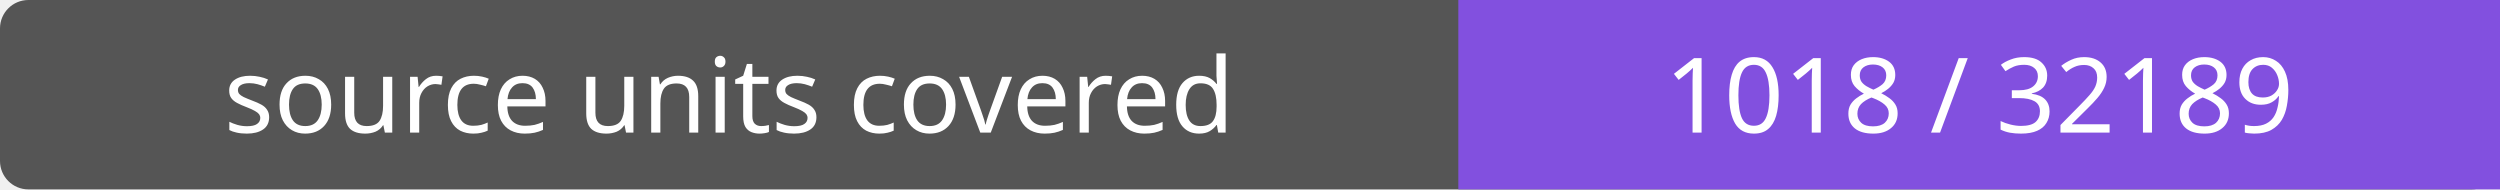
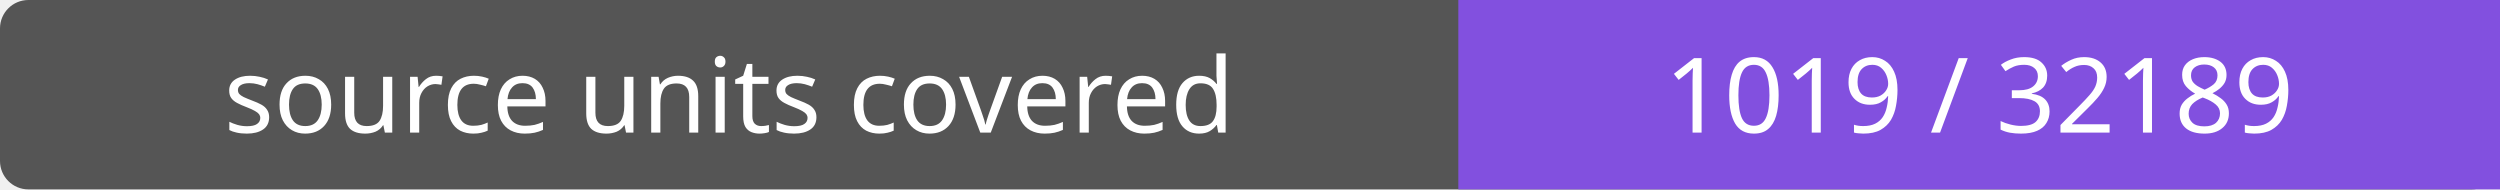
- <svg xmlns="http://www.w3.org/2000/svg" width="264" height="20" role="img" aria-label="source units covered: 1018 / 32189">
+ <svg xmlns="http://www.w3.org/2000/svg" width="264" height="20" role="img" aria-label="source units covered: 1019 / 32189">
  <rect width="264" height="20" rx="3" fill="#555" />
  <path fill="#8250df" d="M154 0h110v20H154z" />
  <g fill="#fff" text-anchor="middle" font-family="Verdana,sans-serif" font-size="11">
    <text x="77.0" y="14">source units covered</text>
-     <text x="209.0" y="14">1018 / 32189</text>
+     <text x="209.0" y="14">1019 / 32189</text>
  </g>
</svg>
